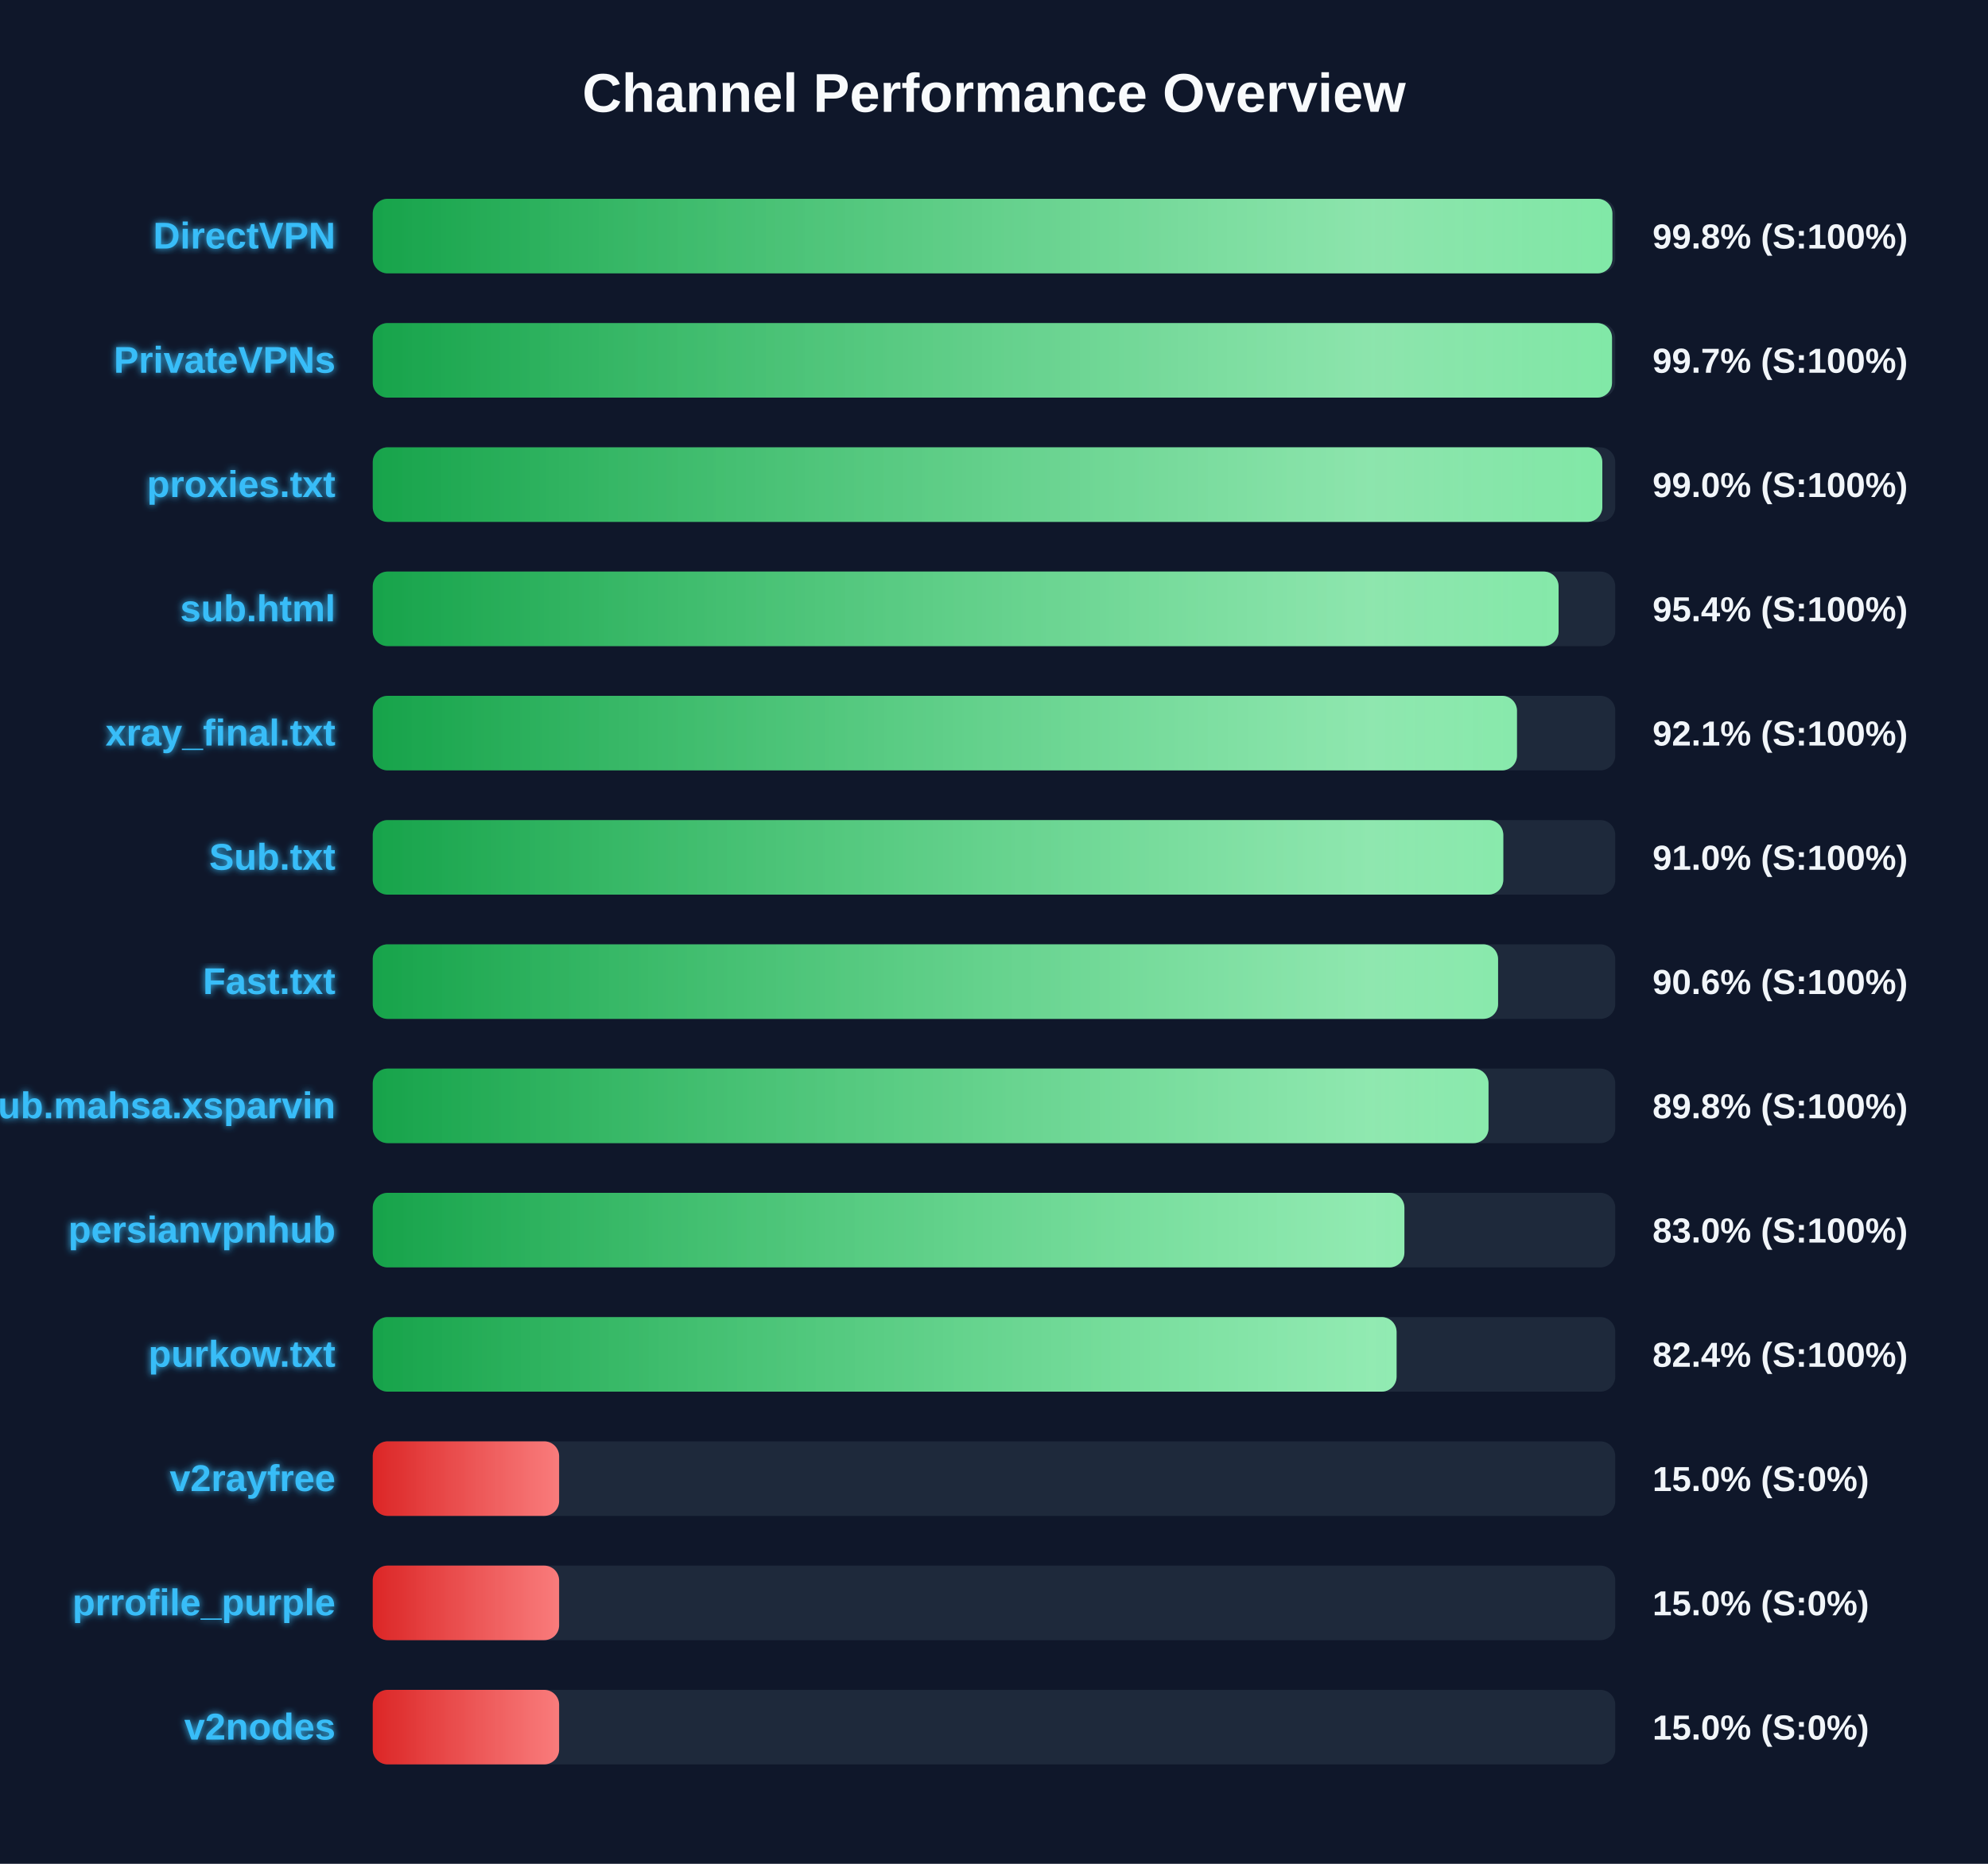
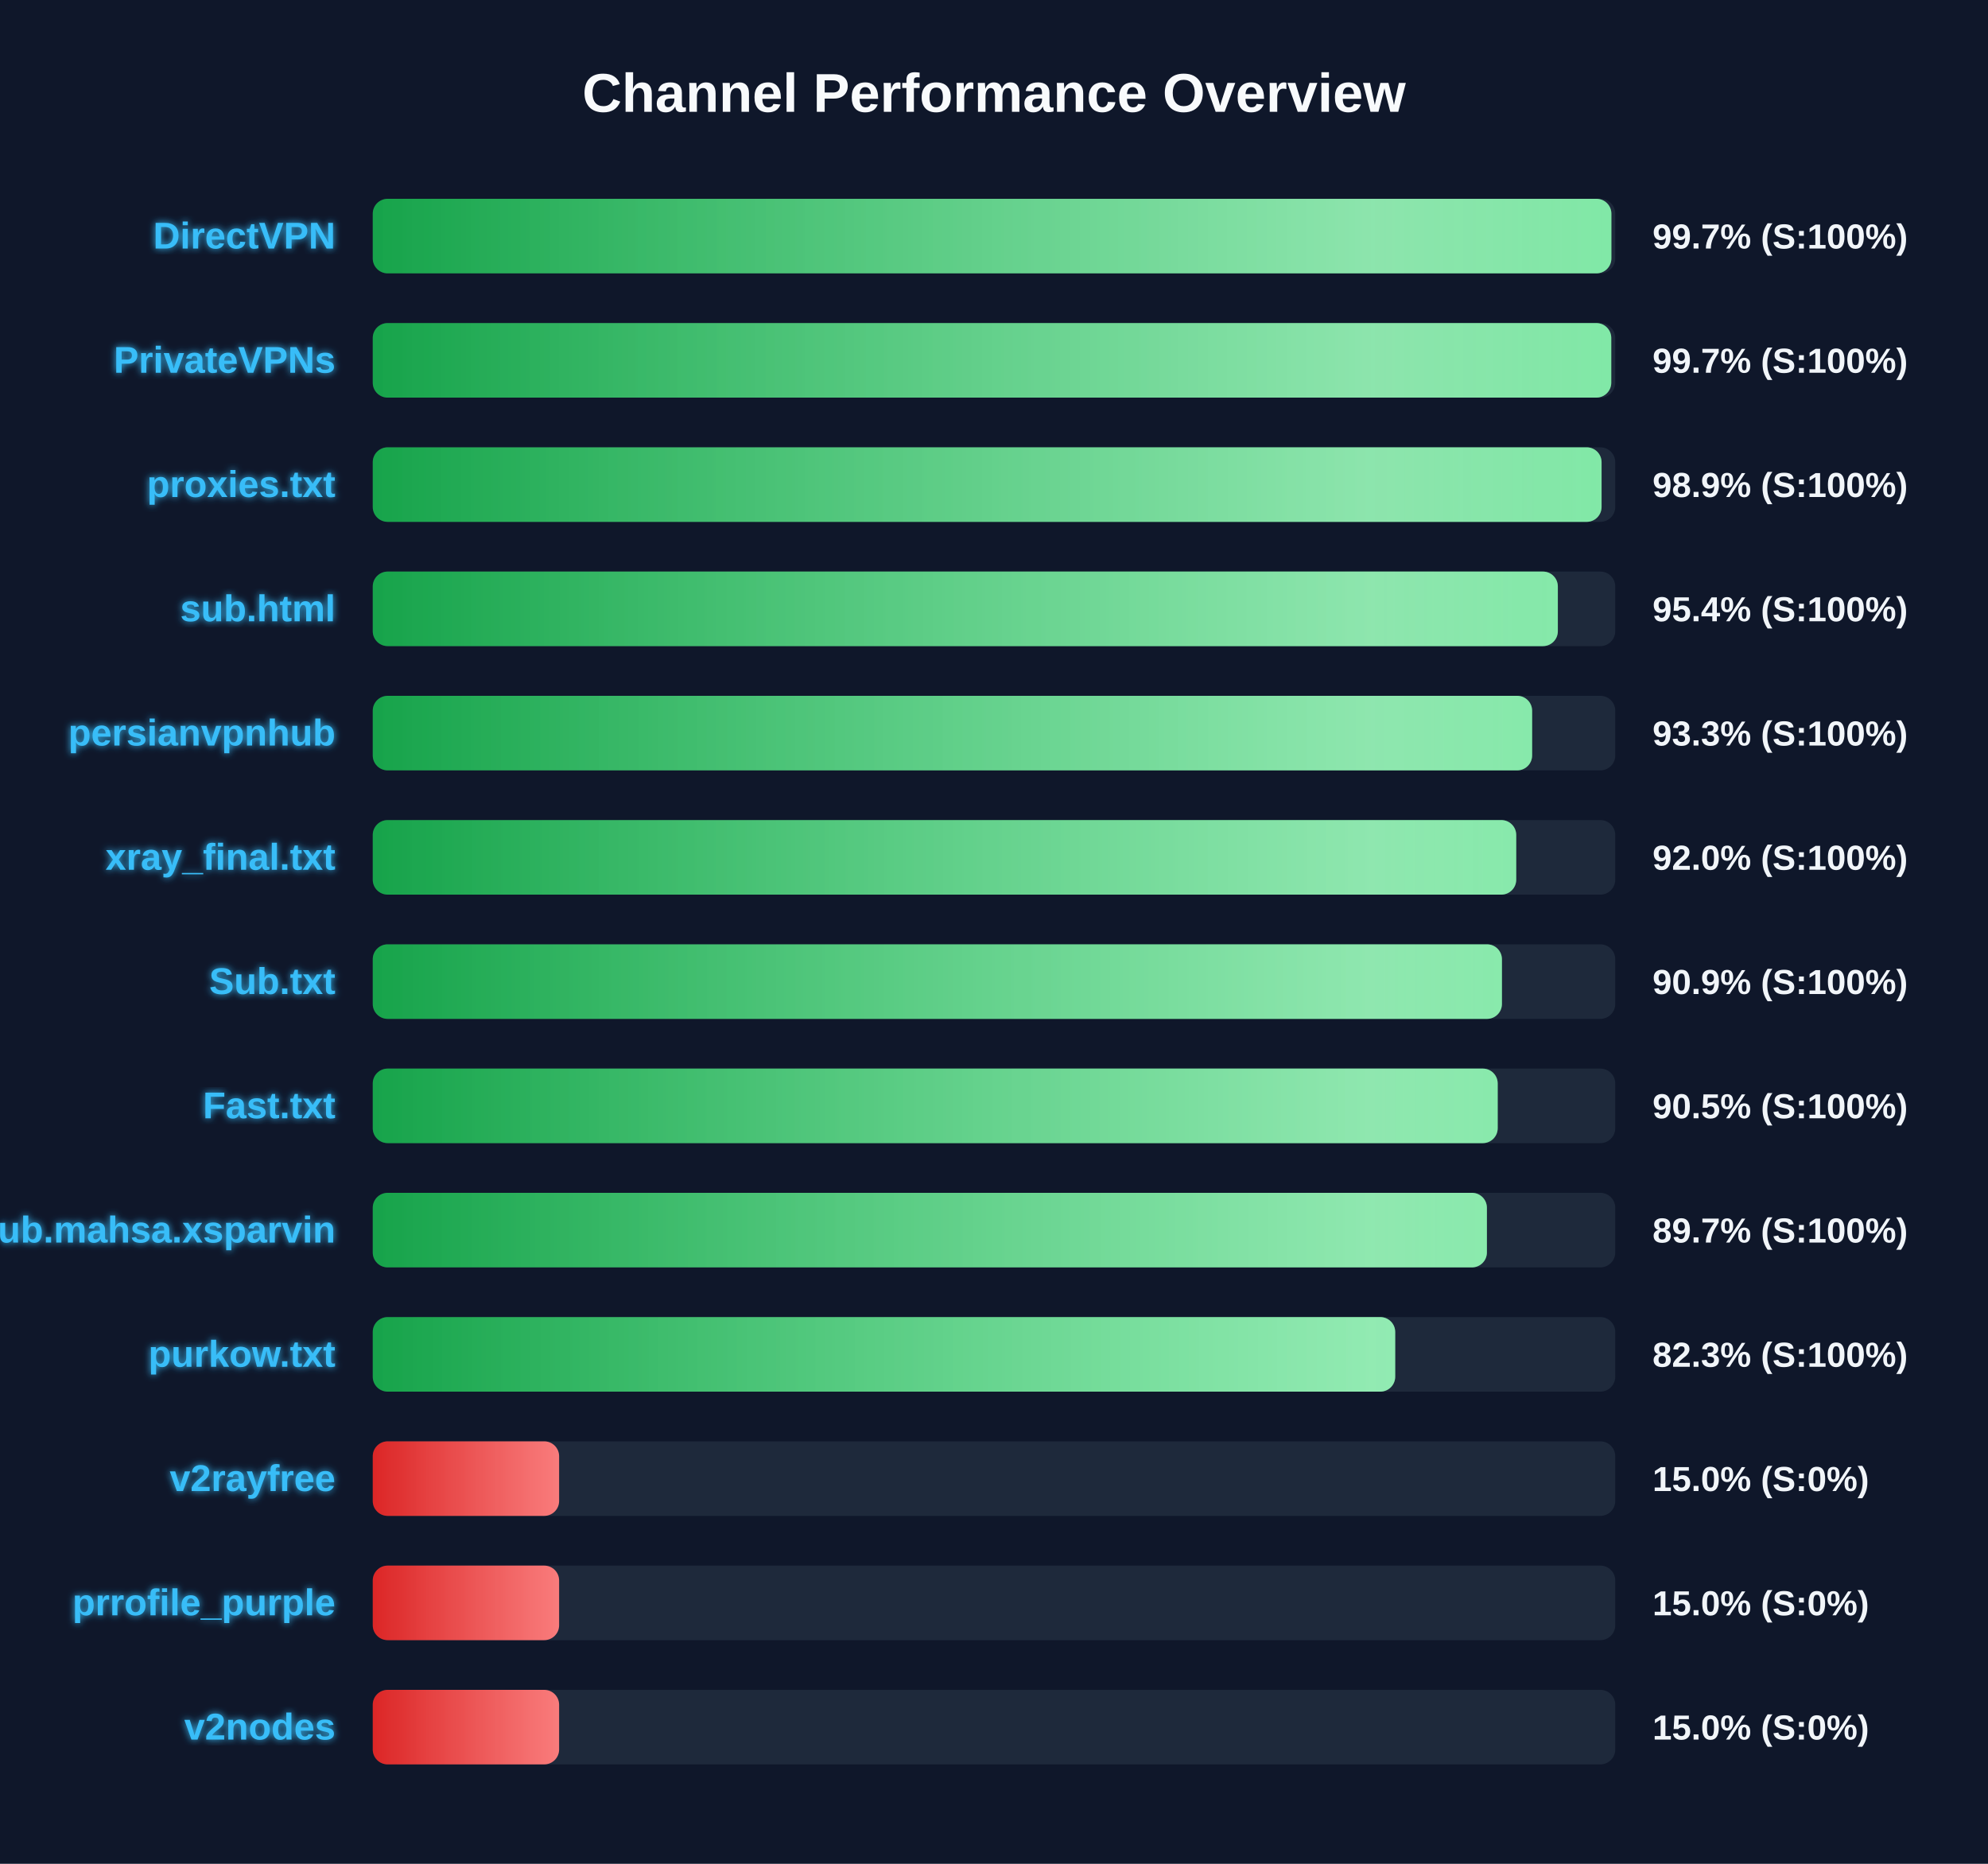
<svg xmlns="http://www.w3.org/2000/svg" width="800" height="750" version="1.1">
  <defs>
    <linearGradient id="grad-green" x1="0%" y1="0%" x2="100%" y2="0%">
      <stop offset="0%" stop-color="#16a34a" />
      <stop offset="100%" stop-color="#4ade80" />
    </linearGradient>
    <linearGradient id="grad-yellow" x1="0%" y1="0%" x2="100%" y2="0%">
      <stop offset="0%" stop-color="#ca8a04" />
      <stop offset="100%" stop-color="#fde047" />
    </linearGradient>
    <linearGradient id="grad-red" x1="0%" y1="0%" x2="100%" y2="0%">
      <stop offset="0%" stop-color="#dc2626" />
      <stop offset="100%" stop-color="#f87171" />
    </linearGradient>
    <linearGradient id="shimmer" x1="0%" y1="0%" x2="100%" y2="0%">
      <stop offset="0%" stop-color="rgba(255,255,255,0)" />
      <stop offset="50%" stop-color="rgba(255,255,255,0.4)" />
      <stop offset="100%" stop-color="rgba(255,255,255,0)" />
    </linearGradient>
    <filter id="glow" x="-20%" y="-20%" width="140%" height="140%">
      <feGaussianBlur stdDeviation="1.5" result="blur" />
      <feComposite in="SourceGraphic" in2="blur" operator="over" />
    </filter>
  </defs>
  <style>
        .bg-rect { fill: #0f172a; }
        .title { font: bold 22px 'Segoe UI', Arial, sans-serif; fill: #f8fafc; }
        .row { font: bold 15px 'Segoe UI', Arial, sans-serif; fill: #38bdf8; filter: url(#glow); }
        .score { font: bold 14px 'Segoe UI', Arial, sans-serif; fill: #f1f5f9; }
        @keyframes shimmer-anim {
            0% { transform: translateX(-100%); }
            100% { transform: translateX(200%); }
        }
        .shimmer-rect {
            animation: shimmer-anim 2.5s infinite linear;
        }
    </style>
  <rect width="100%" height="100%" class="bg-rect" />
  <text x="400" y="45" text-anchor="middle" class="title">Channel Performance Overview</text>
  <rect x="150" y="80" width="500" height="30" fill="#1e293b" rx="6" />
  <clipPath id="clip-0">
-     <rect x="150" y="80" width="498.85" height="30" rx="6" />
+     <rect x="150" y="80" width="498.45" height="30" rx="6" />
  </clipPath>
-   <rect x="150" y="80" width="498.85" height="30" fill="url(#grad-green)" rx="6" />
+   <rect x="150" y="80" width="498.45" height="30" fill="url(#grad-green)" rx="6" />
  <g clip-path="url(#clip-0)">
    <rect x="150" y="80" width="100%" height="30" fill="url(#shimmer)" class="shimmer-rect" />
  </g>
  <text x="135" y="100" text-anchor="end" class="row">DirectVPN</text>
-   <text x="665" y="100" text-anchor="start" class="score">99.8% (S:100%)</text>
+   <text x="665" y="100" text-anchor="start" class="score">99.7% (S:100%)</text>
  <rect x="150" y="130" width="500" height="30" fill="#1e293b" rx="6" />
  <clipPath id="clip-1">
-     <rect x="150" y="130" width="498.7" height="30" rx="6" />
+     <rect x="150" y="130" width="498.4" height="30" rx="6" />
  </clipPath>
-   <rect x="150" y="130" width="498.7" height="30" fill="url(#grad-green)" rx="6" />
+   <rect x="150" y="130" width="498.4" height="30" fill="url(#grad-green)" rx="6" />
  <g clip-path="url(#clip-1)">
    <rect x="150" y="130" width="100%" height="30" fill="url(#shimmer)" class="shimmer-rect" />
  </g>
  <text x="135" y="150" text-anchor="end" class="row">PrivateVPNs</text>
  <text x="665" y="150" text-anchor="start" class="score">99.7% (S:100%)</text>
  <rect x="150" y="180" width="500" height="30" fill="#1e293b" rx="6" />
  <clipPath id="clip-2">
-     <rect x="150" y="180" width="494.8" height="30" rx="6" />
+     <rect x="150" y="180" width="494.5" height="30" rx="6" />
  </clipPath>
-   <rect x="150" y="180" width="494.8" height="30" fill="url(#grad-green)" rx="6" />
+   <rect x="150" y="180" width="494.5" height="30" fill="url(#grad-green)" rx="6" />
  <g clip-path="url(#clip-2)">
    <rect x="150" y="180" width="100%" height="30" fill="url(#shimmer)" class="shimmer-rect" />
  </g>
  <text x="135" y="200" text-anchor="end" class="row">proxies.txt</text>
-   <text x="665" y="200" text-anchor="start" class="score">99.0% (S:100%)</text>
+   <text x="665" y="200" text-anchor="start" class="score">98.9% (S:100%)</text>
  <rect x="150" y="230" width="500" height="30" fill="#1e293b" rx="6" />
  <clipPath id="clip-3">
-     <rect x="150" y="230" width="477.2" height="30" rx="6" />
+     <rect x="150" y="230" width="476.9" height="30" rx="6" />
  </clipPath>
-   <rect x="150" y="230" width="477.2" height="30" fill="url(#grad-green)" rx="6" />
+   <rect x="150" y="230" width="476.9" height="30" fill="url(#grad-green)" rx="6" />
  <g clip-path="url(#clip-3)">
    <rect x="150" y="230" width="100%" height="30" fill="url(#shimmer)" class="shimmer-rect" />
  </g>
  <text x="135" y="250" text-anchor="end" class="row">sub.html</text>
  <text x="665" y="250" text-anchor="start" class="score">95.4% (S:100%)</text>
  <rect x="150" y="280" width="500" height="30" fill="#1e293b" rx="6" />
  <clipPath id="clip-4">
-     <rect x="150" y="280" width="460.45" height="30" rx="6" />
+     <rect x="150" y="280" width="466.55" height="30" rx="6" />
  </clipPath>
-   <rect x="150" y="280" width="460.45" height="30" fill="url(#grad-green)" rx="6" />
+   <rect x="150" y="280" width="466.55" height="30" fill="url(#grad-green)" rx="6" />
  <g clip-path="url(#clip-4)">
    <rect x="150" y="280" width="100%" height="30" fill="url(#shimmer)" class="shimmer-rect" />
  </g>
-   <text x="135" y="300" text-anchor="end" class="row">xray_final.txt</text>
-   <text x="665" y="300" text-anchor="start" class="score">92.1% (S:100%)</text>
+   <text x="135" y="300" text-anchor="end" class="row">persianvpnhub</text>
+   <text x="665" y="300" text-anchor="start" class="score">93.3% (S:100%)</text>
  <rect x="150" y="330" width="500" height="30" fill="#1e293b" rx="6" />
  <clipPath id="clip-5">
-     <rect x="150" y="330" width="454.95" height="30" rx="6" />
+     <rect x="150" y="330" width="460.15" height="30" rx="6" />
  </clipPath>
-   <rect x="150" y="330" width="454.95" height="30" fill="url(#grad-green)" rx="6" />
+   <rect x="150" y="330" width="460.15" height="30" fill="url(#grad-green)" rx="6" />
  <g clip-path="url(#clip-5)">
    <rect x="150" y="330" width="100%" height="30" fill="url(#shimmer)" class="shimmer-rect" />
  </g>
-   <text x="135" y="350" text-anchor="end" class="row">Sub.txt</text>
-   <text x="665" y="350" text-anchor="start" class="score">91.0% (S:100%)</text>
+   <text x="135" y="350" text-anchor="end" class="row">xray_final.txt</text>
+   <text x="665" y="350" text-anchor="start" class="score">92.0% (S:100%)</text>
  <rect x="150" y="380" width="500" height="30" fill="#1e293b" rx="6" />
  <clipPath id="clip-6">
-     <rect x="150" y="380" width="452.85" height="30" rx="6" />
+     <rect x="150" y="380" width="454.4" height="30" rx="6" />
  </clipPath>
-   <rect x="150" y="380" width="452.85" height="30" fill="url(#grad-green)" rx="6" />
+   <rect x="150" y="380" width="454.4" height="30" fill="url(#grad-green)" rx="6" />
  <g clip-path="url(#clip-6)">
    <rect x="150" y="380" width="100%" height="30" fill="url(#shimmer)" class="shimmer-rect" />
  </g>
-   <text x="135" y="400" text-anchor="end" class="row">Fast.txt</text>
-   <text x="665" y="400" text-anchor="start" class="score">90.6% (S:100%)</text>
+   <text x="135" y="400" text-anchor="end" class="row">Sub.txt</text>
+   <text x="665" y="400" text-anchor="start" class="score">90.9% (S:100%)</text>
  <rect x="150" y="430" width="500" height="30" fill="#1e293b" rx="6" />
  <clipPath id="clip-7">
-     <rect x="150" y="430" width="449.0" height="30" rx="6" />
+     <rect x="150" y="430" width="452.7" height="30" rx="6" />
  </clipPath>
-   <rect x="150" y="430" width="449.0" height="30" fill="url(#grad-green)" rx="6" />
+   <rect x="150" y="430" width="452.7" height="30" fill="url(#grad-green)" rx="6" />
  <g clip-path="url(#clip-7)">
    <rect x="150" y="430" width="100%" height="30" fill="url(#shimmer)" class="shimmer-rect" />
  </g>
-   <text x="135" y="450" text-anchor="end" class="row">Sub.mahsa.xsparvin</text>
-   <text x="665" y="450" text-anchor="start" class="score">89.8% (S:100%)</text>
+   <text x="135" y="450" text-anchor="end" class="row">Fast.txt</text>
+   <text x="665" y="450" text-anchor="start" class="score">90.5% (S:100%)</text>
  <rect x="150" y="480" width="500" height="30" fill="#1e293b" rx="6" />
  <clipPath id="clip-8">
-     <rect x="150" y="480" width="415.15" height="30" rx="6" />
+     <rect x="150" y="480" width="448.35" height="30" rx="6" />
  </clipPath>
-   <rect x="150" y="480" width="415.15" height="30" fill="url(#grad-green)" rx="6" />
+   <rect x="150" y="480" width="448.35" height="30" fill="url(#grad-green)" rx="6" />
  <g clip-path="url(#clip-8)">
    <rect x="150" y="480" width="100%" height="30" fill="url(#shimmer)" class="shimmer-rect" />
  </g>
-   <text x="135" y="500" text-anchor="end" class="row">persianvpnhub</text>
-   <text x="665" y="500" text-anchor="start" class="score">83.0% (S:100%)</text>
+   <text x="135" y="500" text-anchor="end" class="row">Sub.mahsa.xsparvin</text>
+   <text x="665" y="500" text-anchor="start" class="score">89.7% (S:100%)</text>
  <rect x="150" y="530" width="500" height="30" fill="#1e293b" rx="6" />
  <clipPath id="clip-9">
-     <rect x="150" y="530" width="412.0" height="30" rx="6" />
+     <rect x="150" y="530" width="411.45" height="30" rx="6" />
  </clipPath>
-   <rect x="150" y="530" width="412.0" height="30" fill="url(#grad-green)" rx="6" />
+   <rect x="150" y="530" width="411.45" height="30" fill="url(#grad-green)" rx="6" />
  <g clip-path="url(#clip-9)">
    <rect x="150" y="530" width="100%" height="30" fill="url(#shimmer)" class="shimmer-rect" />
  </g>
  <text x="135" y="550" text-anchor="end" class="row">purkow.txt</text>
-   <text x="665" y="550" text-anchor="start" class="score">82.4% (S:100%)</text>
+   <text x="665" y="550" text-anchor="start" class="score">82.3% (S:100%)</text>
  <rect x="150" y="580" width="500" height="30" fill="#1e293b" rx="6" />
  <clipPath id="clip-10">
    <rect x="150" y="580" width="75.0" height="30" rx="6" />
  </clipPath>
  <rect x="150" y="580" width="75.0" height="30" fill="url(#grad-red)" rx="6" />
  <g clip-path="url(#clip-10)">
    <rect x="150" y="580" width="100%" height="30" fill="url(#shimmer)" class="shimmer-rect" />
  </g>
  <text x="135" y="600" text-anchor="end" class="row">v2rayfree</text>
  <text x="665" y="600" text-anchor="start" class="score">15.0% (S:0%)</text>
  <rect x="150" y="630" width="500" height="30" fill="#1e293b" rx="6" />
  <clipPath id="clip-11">
    <rect x="150" y="630" width="75.0" height="30" rx="6" />
  </clipPath>
  <rect x="150" y="630" width="75.0" height="30" fill="url(#grad-red)" rx="6" />
  <g clip-path="url(#clip-11)">
    <rect x="150" y="630" width="100%" height="30" fill="url(#shimmer)" class="shimmer-rect" />
  </g>
  <text x="135" y="650" text-anchor="end" class="row">prrofile_purple</text>
  <text x="665" y="650" text-anchor="start" class="score">15.0% (S:0%)</text>
  <rect x="150" y="680" width="500" height="30" fill="#1e293b" rx="6" />
  <clipPath id="clip-12">
    <rect x="150" y="680" width="75.0" height="30" rx="6" />
  </clipPath>
  <rect x="150" y="680" width="75.0" height="30" fill="url(#grad-red)" rx="6" />
  <g clip-path="url(#clip-12)">
    <rect x="150" y="680" width="100%" height="30" fill="url(#shimmer)" class="shimmer-rect" />
  </g>
  <text x="135" y="700" text-anchor="end" class="row">v2nodes</text>
  <text x="665" y="700" text-anchor="start" class="score">15.0% (S:0%)</text>
</svg>
